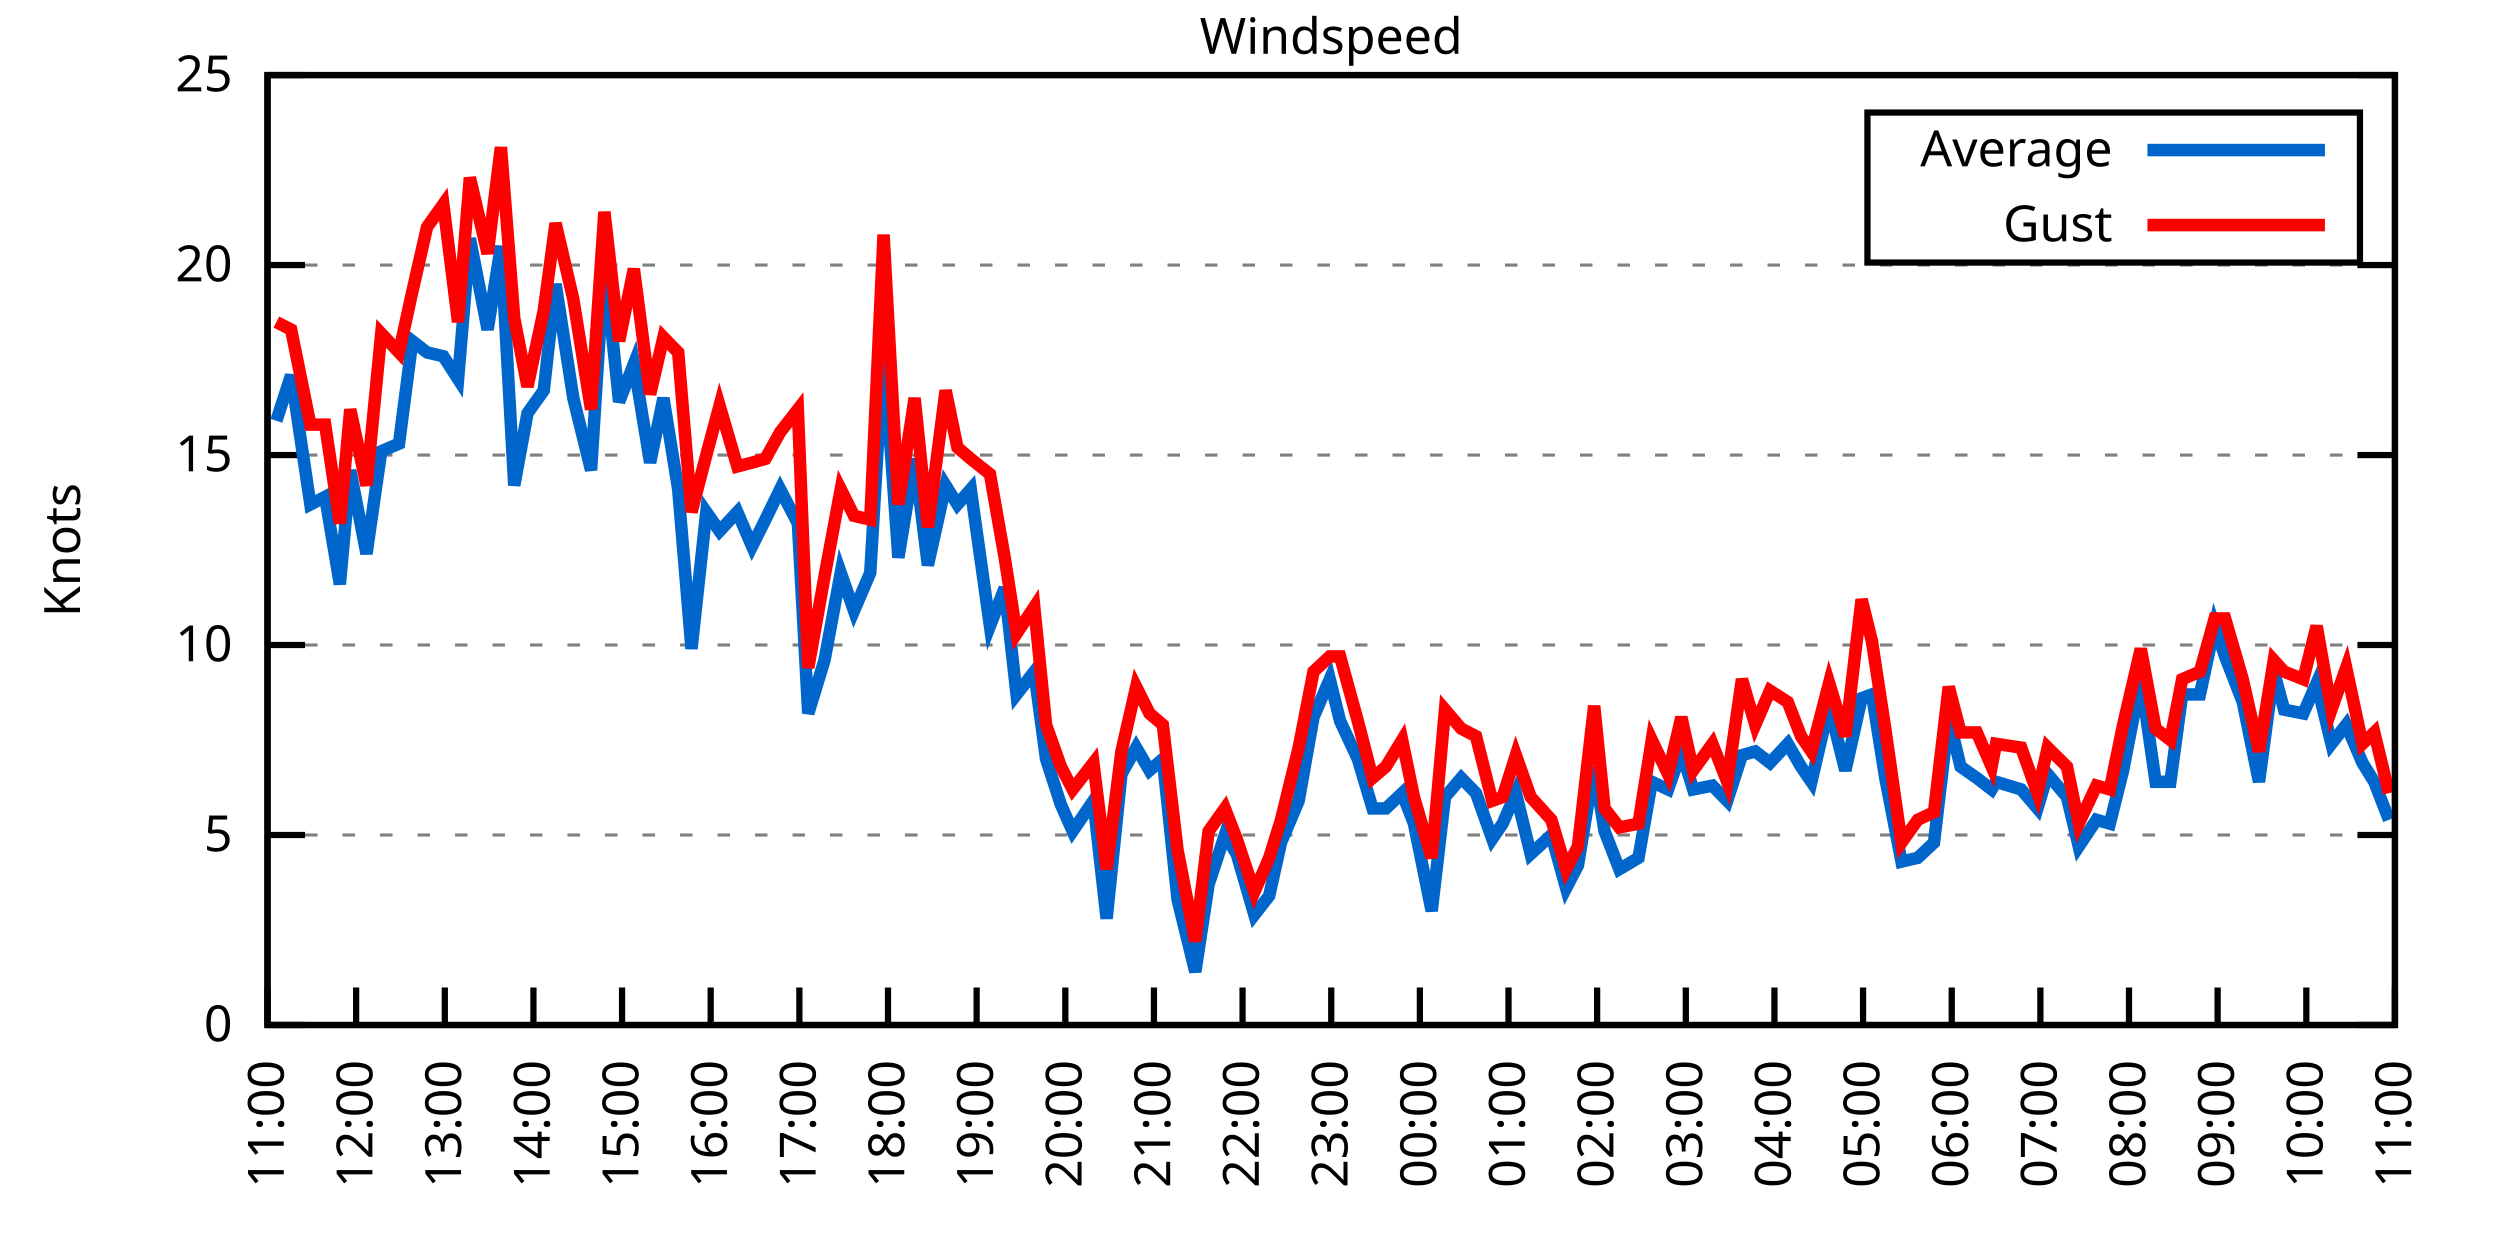
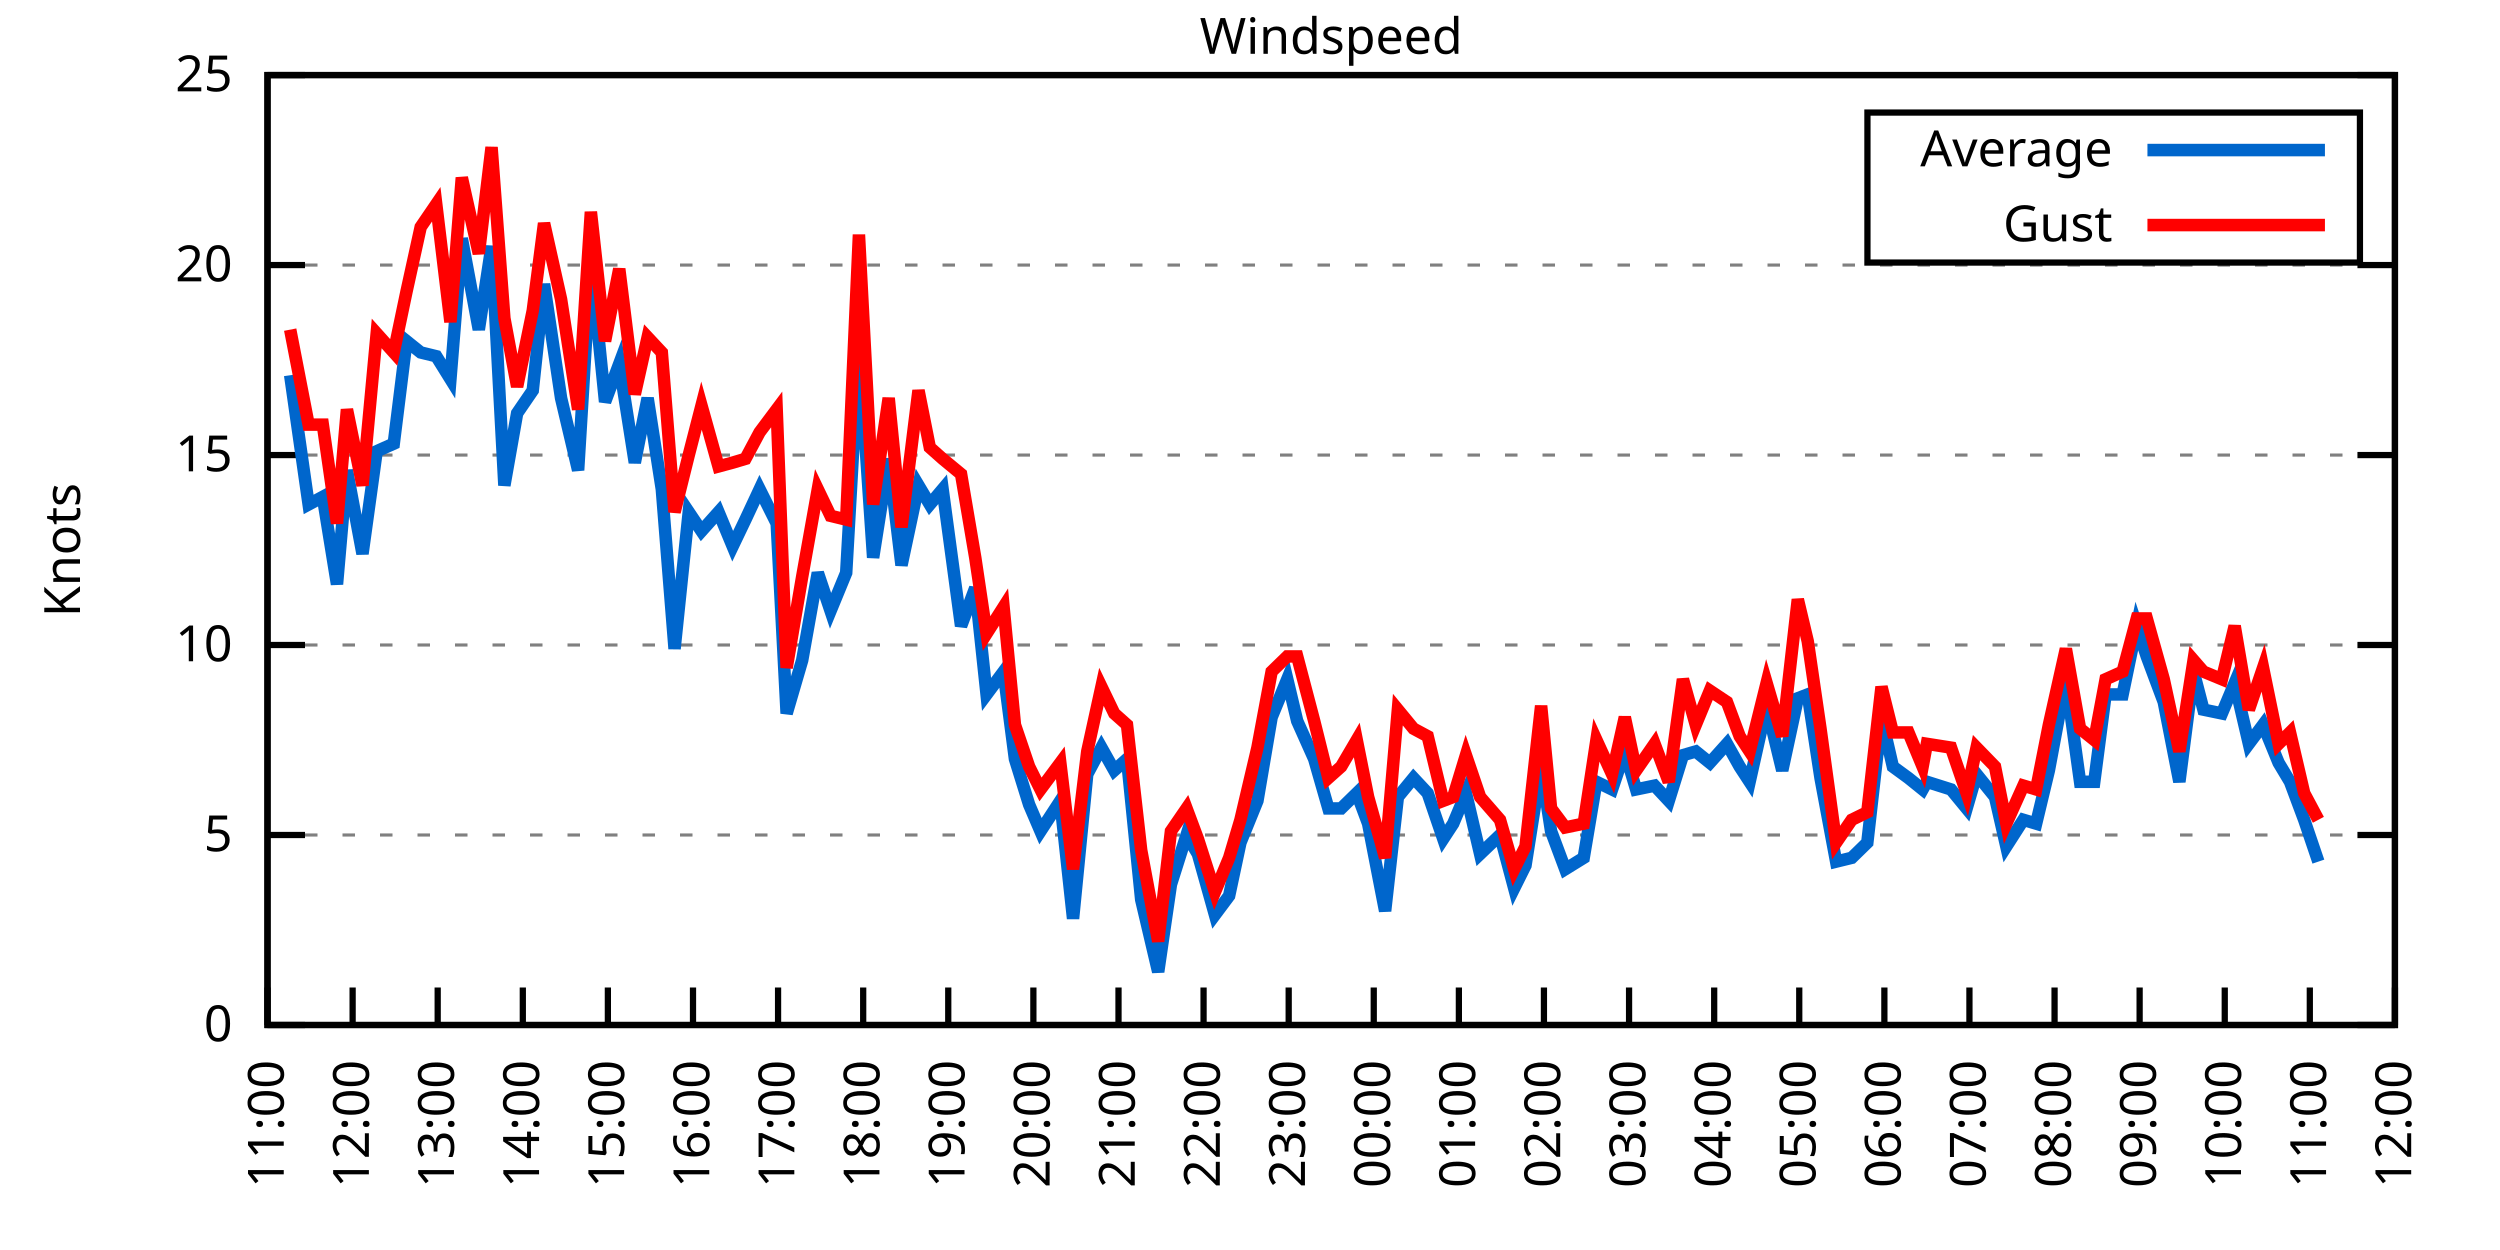
<svg xmlns="http://www.w3.org/2000/svg" xmlns:xlink="http://www.w3.org/1999/xlink" width="400" height="200" viewBox="0 0 400 200">
  <g id="gnuplot_canvas">
    <rect x="0" y="0" width="400" height="200" fill="none" />
    <defs>
      <circle id="gpDot" r="0.5" stroke-width="0.5" stroke="currentColor" />
      <path id="gpPt0" stroke-width="0.333" stroke="currentColor" d="M-1,0 h2 M0,-1 v2" />
      <path id="gpPt1" stroke-width="0.333" stroke="currentColor" d="M-1,-1 L1,1 M1,-1 L-1,1" />
      <path id="gpPt2" stroke-width="0.333" stroke="currentColor" d="M-1,0 L1,0 M0,-1 L0,1 M-1,-1 L1,1 M-1,1 L1,-1" />
      <rect id="gpPt3" stroke-width="0.333" stroke="currentColor" x="-1" y="-1" width="2" height="2" />
      <rect id="gpPt4" stroke-width="0.333" stroke="currentColor" fill="currentColor" x="-1" y="-1" width="2" height="2" />
      <circle id="gpPt5" stroke-width="0.333" stroke="currentColor" cx="0" cy="0" r="1" />
      <use xlink:href="#gpPt5" id="gpPt6" fill="currentColor" stroke="none" />
      <path id="gpPt7" stroke-width="0.333" stroke="currentColor" d="M0,-1.33 L-1.33,0.67 L1.33,0.67 z" />
      <use xlink:href="#gpPt7" id="gpPt8" fill="currentColor" stroke="none" />
      <use xlink:href="#gpPt7" id="gpPt9" stroke="currentColor" transform="rotate(180)" />
      <use xlink:href="#gpPt9" id="gpPt10" fill="currentColor" stroke="none" />
      <use xlink:href="#gpPt3" id="gpPt11" stroke="currentColor" transform="rotate(45)" />
      <use xlink:href="#gpPt11" id="gpPt12" fill="currentColor" stroke="none" />
      <path id="gpPt13" stroke-width="0.333" stroke="currentColor" d="M0,1.330 L1.265,0.411 L0.782,-1.067 L-0.782,-1.076 L-1.265,0.411 z" />
      <use xlink:href="#gpPt13" id="gpPt14" fill="currentColor" stroke="none" />
      <filter id="textbox" filterUnits="objectBoundingBox" x="0" y="0" height="1" width="1">
        <feFlood flood-color="white" flood-opacity="1" result="bgnd" />
        <feComposite in="SourceGraphic" in2="bgnd" operator="atop" />
      </filter>
      <filter id="greybox" filterUnits="objectBoundingBox" x="0" y="0" height="1" width="1">
        <feFlood flood-color="lightgrey" flood-opacity="1" result="grey" />
        <feComposite in="SourceGraphic" in2="grey" operator="atop" />
      </filter>
    </defs>
    <g fill="none" color="white" stroke="currentColor" stroke-width="1.00" stroke-linecap="butt" stroke-linejoin="miter">
</g>
    <g fill="none" color="black" stroke="currentColor" stroke-width="1.00" stroke-linecap="butt" stroke-linejoin="miter">
      <g stroke="none" shape-rendering="crispEdges">
        <polygon fill="rgb(255, 255, 255)" points="42.80,164.00 383.18,164.00 383.18,12.02 42.80,12.02 " />
      </g>
    </g>
    <g fill="none" color="black" stroke="currentColor" stroke-width="1.00" stroke-linecap="butt" stroke-linejoin="miter">
</g>
    <g fill="none" color="black" stroke="black" stroke-width="0.50" stroke-linecap="butt" stroke-linejoin="miter">
</g>
    <g fill="none" color="gray" stroke="currentColor" stroke-width="0.50" stroke-linecap="butt" stroke-linejoin="miter">
      <path stroke="gray" stroke-dasharray="2,4" class="gridline" d="M42.80,164.00 L383.19,164.00  " />
    </g>
    <g fill="none" color="gray" stroke="gray" stroke-width="1.00" stroke-linecap="butt" stroke-linejoin="miter">
</g>
    <g fill="none" color="black" stroke="currentColor" stroke-width="1.00" stroke-linecap="butt" stroke-linejoin="miter">
      <path stroke="black" d="M42.80,164.00 L48.80,164.00 M383.19,164.00 L377.19,164.00  " />
      <g transform="translate(37.20,166.60)" stroke="none" fill="black" font-family="Sans" font-size="8.00" text-anchor="end">
        <text>
          <tspan font-family="Sans"> 0</tspan>
        </text>
      </g>
    </g>
    <g fill="none" color="black" stroke="currentColor" stroke-width="1.00" stroke-linecap="butt" stroke-linejoin="miter">
</g>
    <g fill="none" color="black" stroke="black" stroke-width="0.50" stroke-linecap="butt" stroke-linejoin="miter">
</g>
    <g fill="none" color="gray" stroke="currentColor" stroke-width="0.50" stroke-linecap="butt" stroke-linejoin="miter">
      <path stroke="gray" stroke-dasharray="2,4" class="gridline" d="M42.80,133.60 L383.19,133.60  " />
    </g>
    <g fill="none" color="gray" stroke="gray" stroke-width="1.00" stroke-linecap="butt" stroke-linejoin="miter">
</g>
    <g fill="none" color="black" stroke="currentColor" stroke-width="1.00" stroke-linecap="butt" stroke-linejoin="miter">
      <path stroke="black" d="M42.80,133.60 L48.80,133.60 M383.19,133.60 L377.19,133.60  " />
      <g transform="translate(37.20,136.20)" stroke="none" fill="black" font-family="Sans" font-size="8.00" text-anchor="end">
        <text>
          <tspan font-family="Sans"> 5</tspan>
        </text>
      </g>
    </g>
    <g fill="none" color="black" stroke="currentColor" stroke-width="1.00" stroke-linecap="butt" stroke-linejoin="miter">
</g>
    <g fill="none" color="black" stroke="black" stroke-width="0.50" stroke-linecap="butt" stroke-linejoin="miter">
</g>
    <g fill="none" color="gray" stroke="currentColor" stroke-width="0.50" stroke-linecap="butt" stroke-linejoin="miter">
      <path stroke="gray" stroke-dasharray="2,4" class="gridline" d="M42.80,103.20 L383.19,103.20  " />
    </g>
    <g fill="none" color="gray" stroke="gray" stroke-width="1.00" stroke-linecap="butt" stroke-linejoin="miter">
</g>
    <g fill="none" color="black" stroke="currentColor" stroke-width="1.00" stroke-linecap="butt" stroke-linejoin="miter">
      <path stroke="black" d="M42.80,103.20 L48.80,103.20 M383.19,103.20 L377.19,103.20  " />
      <g transform="translate(37.20,105.80)" stroke="none" fill="black" font-family="Sans" font-size="8.00" text-anchor="end">
        <text>
          <tspan font-family="Sans"> 10</tspan>
        </text>
      </g>
    </g>
    <g fill="none" color="black" stroke="currentColor" stroke-width="1.00" stroke-linecap="butt" stroke-linejoin="miter">
</g>
    <g fill="none" color="black" stroke="black" stroke-width="0.50" stroke-linecap="butt" stroke-linejoin="miter">
</g>
    <g fill="none" color="gray" stroke="currentColor" stroke-width="0.50" stroke-linecap="butt" stroke-linejoin="miter">
      <path stroke="gray" stroke-dasharray="2,4" class="gridline" d="M42.80,72.81 L383.19,72.81  " />
    </g>
    <g fill="none" color="gray" stroke="gray" stroke-width="1.00" stroke-linecap="butt" stroke-linejoin="miter">
</g>
    <g fill="none" color="black" stroke="currentColor" stroke-width="1.00" stroke-linecap="butt" stroke-linejoin="miter">
      <path stroke="black" d="M42.80,72.81 L48.80,72.81 M383.19,72.81 L377.19,72.81  " />
      <g transform="translate(37.20,75.41)" stroke="none" fill="black" font-family="Sans" font-size="8.00" text-anchor="end">
        <text>
          <tspan font-family="Sans"> 15</tspan>
        </text>
      </g>
    </g>
    <g fill="none" color="black" stroke="currentColor" stroke-width="1.00" stroke-linecap="butt" stroke-linejoin="miter">
</g>
    <g fill="none" color="black" stroke="black" stroke-width="0.50" stroke-linecap="butt" stroke-linejoin="miter">
</g>
    <g fill="none" color="gray" stroke="currentColor" stroke-width="0.50" stroke-linecap="butt" stroke-linejoin="miter">
      <path stroke="gray" stroke-dasharray="2,4" class="gridline" d="M42.80,42.41 L383.19,42.41  " />
    </g>
    <g fill="none" color="gray" stroke="gray" stroke-width="1.00" stroke-linecap="butt" stroke-linejoin="miter">
</g>
    <g fill="none" color="black" stroke="currentColor" stroke-width="1.00" stroke-linecap="butt" stroke-linejoin="miter">
      <path stroke="black" d="M42.80,42.41 L48.80,42.41 M383.19,42.41 L377.19,42.41  " />
      <g transform="translate(37.20,45.01)" stroke="none" fill="black" font-family="Sans" font-size="8.00" text-anchor="end">
        <text>
          <tspan font-family="Sans"> 20</tspan>
        </text>
      </g>
    </g>
    <g fill="none" color="black" stroke="currentColor" stroke-width="1.00" stroke-linecap="butt" stroke-linejoin="miter">
</g>
    <g fill="none" color="black" stroke="black" stroke-width="0.50" stroke-linecap="butt" stroke-linejoin="miter">
</g>
    <g fill="none" color="gray" stroke="currentColor" stroke-width="0.50" stroke-linecap="butt" stroke-linejoin="miter">
      <path stroke="gray" stroke-dasharray="2,4" class="gridline" d="M42.80,12.01 L383.19,12.01  " />
    </g>
    <g fill="none" color="gray" stroke="gray" stroke-width="1.00" stroke-linecap="butt" stroke-linejoin="miter">
</g>
    <g fill="none" color="black" stroke="currentColor" stroke-width="1.00" stroke-linecap="butt" stroke-linejoin="miter">
      <path stroke="black" d="M42.80,12.01 L48.80,12.01 M383.19,12.01 L377.19,12.01  " />
      <g transform="translate(37.20,14.61)" stroke="none" fill="black" font-family="Sans" font-size="8.00" text-anchor="end">
        <text>
          <tspan font-family="Sans"> 25</tspan>
        </text>
      </g>
    </g>
    <g fill="none" color="black" stroke="currentColor" stroke-width="1.00" stroke-linecap="butt" stroke-linejoin="miter">
      <path stroke="black" d="M42.80,164.00 L42.80,158.00  " />
      <g transform="translate(45.40,169.60) rotate(270.00)" stroke="none" fill="black" font-family="Sans" font-size="8.00" text-anchor="end">
        <text>
          <tspan font-family="Sans">11:00</tspan>
        </text>
      </g>
    </g>
    <g fill="none" color="black" stroke="currentColor" stroke-width="1.00" stroke-linecap="butt" stroke-linejoin="miter">
-       <path stroke="black" d="M56.98,164.00 L56.98,158.00  " />
-       <g transform="translate(59.58,169.60) rotate(270.00)" stroke="none" fill="black" font-family="Sans" font-size="8.00" text-anchor="end">
+       <path stroke="black" d="M56.42,164.00 L56.42,158.00  " />
+       <g transform="translate(59.02,169.60) rotate(270.00)" stroke="none" fill="black" font-family="Sans" font-size="8.00" text-anchor="end">
        <text>
          <tspan font-family="Sans">12:00</tspan>
        </text>
      </g>
    </g>
    <g fill="none" color="black" stroke="currentColor" stroke-width="1.00" stroke-linecap="butt" stroke-linejoin="miter">
-       <path stroke="black" d="M71.17,164.00 L71.17,158.00  " />
-       <g transform="translate(73.77,169.60) rotate(270.00)" stroke="none" fill="black" font-family="Sans" font-size="8.00" text-anchor="end">
+       <path stroke="black" d="M70.03,164.00 L70.03,158.00  " />
+       <g transform="translate(72.63,169.60) rotate(270.00)" stroke="none" fill="black" font-family="Sans" font-size="8.00" text-anchor="end">
        <text>
          <tspan font-family="Sans">13:00</tspan>
        </text>
      </g>
    </g>
    <g fill="none" color="black" stroke="currentColor" stroke-width="1.00" stroke-linecap="butt" stroke-linejoin="miter">
-       <path stroke="black" d="M85.35,164.00 L85.35,158.00  " />
-       <g transform="translate(87.95,169.60) rotate(270.00)" stroke="none" fill="black" font-family="Sans" font-size="8.00" text-anchor="end">
+       <path stroke="black" d="M83.65,164.00 L83.65,158.00  " />
+       <g transform="translate(86.25,169.60) rotate(270.00)" stroke="none" fill="black" font-family="Sans" font-size="8.00" text-anchor="end">
        <text>
          <tspan font-family="Sans">14:00</tspan>
        </text>
      </g>
    </g>
    <g fill="none" color="black" stroke="currentColor" stroke-width="1.00" stroke-linecap="butt" stroke-linejoin="miter">
-       <path stroke="black" d="M99.53,164.00 L99.53,158.00  " />
-       <g transform="translate(102.13,169.60) rotate(270.00)" stroke="none" fill="black" font-family="Sans" font-size="8.00" text-anchor="end">
+       <path stroke="black" d="M97.26,164.00 L97.26,158.00  " />
+       <g transform="translate(99.86,169.60) rotate(270.00)" stroke="none" fill="black" font-family="Sans" font-size="8.00" text-anchor="end">
        <text>
          <tspan font-family="Sans">15:00</tspan>
        </text>
      </g>
    </g>
    <g fill="none" color="black" stroke="currentColor" stroke-width="1.00" stroke-linecap="butt" stroke-linejoin="miter">
-       <path stroke="black" d="M113.71,164.00 L113.71,158.00  " />
-       <g transform="translate(116.31,169.60) rotate(270.00)" stroke="none" fill="black" font-family="Sans" font-size="8.00" text-anchor="end">
+       <path stroke="black" d="M110.88,164.00 L110.88,158.00  " />
+       <g transform="translate(113.48,169.60) rotate(270.00)" stroke="none" fill="black" font-family="Sans" font-size="8.00" text-anchor="end">
        <text>
          <tspan font-family="Sans">16:00</tspan>
        </text>
      </g>
    </g>
    <g fill="none" color="black" stroke="currentColor" stroke-width="1.00" stroke-linecap="butt" stroke-linejoin="miter">
-       <path stroke="black" d="M127.90,164.00 L127.90,158.00  " />
-       <g transform="translate(130.50,169.60) rotate(270.00)" stroke="none" fill="black" font-family="Sans" font-size="8.00" text-anchor="end">
+       <path stroke="black" d="M124.49,164.00 L124.49,158.00  " />
+       <g transform="translate(127.09,169.60) rotate(270.00)" stroke="none" fill="black" font-family="Sans" font-size="8.00" text-anchor="end">
        <text>
          <tspan font-family="Sans">17:00</tspan>
        </text>
      </g>
    </g>
    <g fill="none" color="black" stroke="currentColor" stroke-width="1.00" stroke-linecap="butt" stroke-linejoin="miter">
-       <path stroke="black" d="M142.08,164.00 L142.08,158.00  " />
-       <g transform="translate(144.68,169.60) rotate(270.00)" stroke="none" fill="black" font-family="Sans" font-size="8.00" text-anchor="end">
+       <path stroke="black" d="M138.11,164.00 L138.11,158.00  " />
+       <g transform="translate(140.71,169.60) rotate(270.00)" stroke="none" fill="black" font-family="Sans" font-size="8.00" text-anchor="end">
        <text>
          <tspan font-family="Sans">18:00</tspan>
        </text>
      </g>
    </g>
    <g fill="none" color="black" stroke="currentColor" stroke-width="1.00" stroke-linecap="butt" stroke-linejoin="miter">
-       <path stroke="black" d="M156.26,164.00 L156.26,158.00  " />
-       <g transform="translate(158.86,169.60) rotate(270.00)" stroke="none" fill="black" font-family="Sans" font-size="8.00" text-anchor="end">
+       <path stroke="black" d="M151.72,164.00 L151.72,158.00  " />
+       <g transform="translate(154.32,169.60) rotate(270.00)" stroke="none" fill="black" font-family="Sans" font-size="8.00" text-anchor="end">
        <text>
          <tspan font-family="Sans">19:00</tspan>
        </text>
      </g>
    </g>
    <g fill="none" color="black" stroke="currentColor" stroke-width="1.00" stroke-linecap="butt" stroke-linejoin="miter">
-       <path stroke="black" d="M170.45,164.00 L170.45,158.00  " />
-       <g transform="translate(173.05,169.60) rotate(270.00)" stroke="none" fill="black" font-family="Sans" font-size="8.00" text-anchor="end">
+       <path stroke="black" d="M165.34,164.00 L165.34,158.00  " />
+       <g transform="translate(167.94,169.60) rotate(270.00)" stroke="none" fill="black" font-family="Sans" font-size="8.00" text-anchor="end">
        <text>
          <tspan font-family="Sans">20:00</tspan>
        </text>
      </g>
    </g>
    <g fill="none" color="black" stroke="currentColor" stroke-width="1.00" stroke-linecap="butt" stroke-linejoin="miter">
-       <path stroke="black" d="M184.63,164.00 L184.63,158.00  " />
-       <g transform="translate(187.23,169.60) rotate(270.00)" stroke="none" fill="black" font-family="Sans" font-size="8.00" text-anchor="end">
+       <path stroke="black" d="M178.96,164.00 L178.96,158.00  " />
+       <g transform="translate(181.56,169.60) rotate(270.00)" stroke="none" fill="black" font-family="Sans" font-size="8.00" text-anchor="end">
        <text>
          <tspan font-family="Sans">21:00</tspan>
        </text>
      </g>
    </g>
    <g fill="none" color="black" stroke="currentColor" stroke-width="1.00" stroke-linecap="butt" stroke-linejoin="miter">
-       <path stroke="black" d="M198.81,164.00 L198.81,158.00  " />
-       <g transform="translate(201.41,169.60) rotate(270.00)" stroke="none" fill="black" font-family="Sans" font-size="8.00" text-anchor="end">
+       <path stroke="black" d="M192.57,164.00 L192.57,158.00  " />
+       <g transform="translate(195.17,169.60) rotate(270.00)" stroke="none" fill="black" font-family="Sans" font-size="8.00" text-anchor="end">
        <text>
          <tspan font-family="Sans">22:00</tspan>
        </text>
      </g>
    </g>
    <g fill="none" color="black" stroke="currentColor" stroke-width="1.00" stroke-linecap="butt" stroke-linejoin="miter">
-       <path stroke="black" d="M213.00,164.00 L213.00,158.00  " />
-       <g transform="translate(215.60,169.60) rotate(270.00)" stroke="none" fill="black" font-family="Sans" font-size="8.00" text-anchor="end">
+       <path stroke="black" d="M206.19,164.00 L206.19,158.00  " />
+       <g transform="translate(208.79,169.60) rotate(270.00)" stroke="none" fill="black" font-family="Sans" font-size="8.00" text-anchor="end">
        <text>
          <tspan font-family="Sans">23:00</tspan>
        </text>
      </g>
    </g>
    <g fill="none" color="black" stroke="currentColor" stroke-width="1.00" stroke-linecap="butt" stroke-linejoin="miter">
-       <path stroke="black" d="M227.18,164.00 L227.18,158.00  " />
-       <g transform="translate(229.78,169.60) rotate(270.00)" stroke="none" fill="black" font-family="Sans" font-size="8.00" text-anchor="end">
+       <path stroke="black" d="M219.80,164.00 L219.80,158.00  " />
+       <g transform="translate(222.40,169.60) rotate(270.00)" stroke="none" fill="black" font-family="Sans" font-size="8.00" text-anchor="end">
        <text>
          <tspan font-family="Sans">00:00</tspan>
        </text>
      </g>
    </g>
    <g fill="none" color="black" stroke="currentColor" stroke-width="1.00" stroke-linecap="butt" stroke-linejoin="miter">
-       <path stroke="black" d="M241.36,164.00 L241.36,158.00  " />
-       <g transform="translate(243.96,169.60) rotate(270.00)" stroke="none" fill="black" font-family="Sans" font-size="8.00" text-anchor="end">
+       <path stroke="black" d="M233.42,164.00 L233.42,158.00  " />
+       <g transform="translate(236.02,169.60) rotate(270.00)" stroke="none" fill="black" font-family="Sans" font-size="8.00" text-anchor="end">
        <text>
          <tspan font-family="Sans">01:00</tspan>
        </text>
      </g>
    </g>
    <g fill="none" color="black" stroke="currentColor" stroke-width="1.00" stroke-linecap="butt" stroke-linejoin="miter">
-       <path stroke="black" d="M255.54,164.00 L255.54,158.00  " />
-       <g transform="translate(258.14,169.60) rotate(270.00)" stroke="none" fill="black" font-family="Sans" font-size="8.00" text-anchor="end">
+       <path stroke="black" d="M247.03,164.00 L247.03,158.00  " />
+       <g transform="translate(249.63,169.60) rotate(270.00)" stroke="none" fill="black" font-family="Sans" font-size="8.00" text-anchor="end">
        <text>
          <tspan font-family="Sans">02:00</tspan>
        </text>
      </g>
    </g>
    <g fill="none" color="black" stroke="currentColor" stroke-width="1.00" stroke-linecap="butt" stroke-linejoin="miter">
-       <path stroke="black" d="M269.73,164.00 L269.73,158.00  " />
-       <g transform="translate(272.33,169.60) rotate(270.00)" stroke="none" fill="black" font-family="Sans" font-size="8.00" text-anchor="end">
+       <path stroke="black" d="M260.65,164.00 L260.65,158.00  " />
+       <g transform="translate(263.25,169.60) rotate(270.00)" stroke="none" fill="black" font-family="Sans" font-size="8.00" text-anchor="end">
        <text>
          <tspan font-family="Sans">03:00</tspan>
        </text>
      </g>
    </g>
    <g fill="none" color="black" stroke="currentColor" stroke-width="1.00" stroke-linecap="butt" stroke-linejoin="miter">
-       <path stroke="black" d="M283.91,164.00 L283.91,158.00  " />
-       <g transform="translate(286.51,169.60) rotate(270.00)" stroke="none" fill="black" font-family="Sans" font-size="8.00" text-anchor="end">
+       <path stroke="black" d="M274.27,164.00 L274.27,158.00  " />
+       <g transform="translate(276.87,169.60) rotate(270.00)" stroke="none" fill="black" font-family="Sans" font-size="8.00" text-anchor="end">
        <text>
          <tspan font-family="Sans">04:00</tspan>
        </text>
      </g>
    </g>
    <g fill="none" color="black" stroke="currentColor" stroke-width="1.00" stroke-linecap="butt" stroke-linejoin="miter">
-       <path stroke="black" d="M298.09,164.00 L298.09,158.00  " />
-       <g transform="translate(300.69,169.60) rotate(270.00)" stroke="none" fill="black" font-family="Sans" font-size="8.00" text-anchor="end">
+       <path stroke="black" d="M287.88,164.00 L287.88,158.00  " />
+       <g transform="translate(290.48,169.60) rotate(270.00)" stroke="none" fill="black" font-family="Sans" font-size="8.00" text-anchor="end">
        <text>
          <tspan font-family="Sans">05:00</tspan>
        </text>
      </g>
    </g>
    <g fill="none" color="black" stroke="currentColor" stroke-width="1.00" stroke-linecap="butt" stroke-linejoin="miter">
-       <path stroke="black" d="M312.28,164.00 L312.28,158.00  " />
-       <g transform="translate(314.88,169.60) rotate(270.00)" stroke="none" fill="black" font-family="Sans" font-size="8.00" text-anchor="end">
+       <path stroke="black" d="M301.50,164.00 L301.50,158.00  " />
+       <g transform="translate(304.10,169.60) rotate(270.00)" stroke="none" fill="black" font-family="Sans" font-size="8.00" text-anchor="end">
        <text>
          <tspan font-family="Sans">06:00</tspan>
        </text>
      </g>
    </g>
    <g fill="none" color="black" stroke="currentColor" stroke-width="1.00" stroke-linecap="butt" stroke-linejoin="miter">
-       <path stroke="black" d="M326.46,164.00 L326.46,158.00  " />
-       <g transform="translate(329.06,169.60) rotate(270.00)" stroke="none" fill="black" font-family="Sans" font-size="8.00" text-anchor="end">
+       <path stroke="black" d="M315.11,164.00 L315.11,158.00  " />
+       <g transform="translate(317.71,169.60) rotate(270.00)" stroke="none" fill="black" font-family="Sans" font-size="8.00" text-anchor="end">
        <text>
          <tspan font-family="Sans">07:00</tspan>
        </text>
      </g>
    </g>
    <g fill="none" color="black" stroke="currentColor" stroke-width="1.00" stroke-linecap="butt" stroke-linejoin="miter">
-       <path stroke="black" d="M340.64,164.00 L340.64,158.00  " />
-       <g transform="translate(343.24,169.60) rotate(270.00)" stroke="none" fill="black" font-family="Sans" font-size="8.00" text-anchor="end">
+       <path stroke="black" d="M328.73,164.00 L328.73,158.00  " />
+       <g transform="translate(331.33,169.60) rotate(270.00)" stroke="none" fill="black" font-family="Sans" font-size="8.00" text-anchor="end">
        <text>
          <tspan font-family="Sans">08:00</tspan>
        </text>
      </g>
    </g>
    <g fill="none" color="black" stroke="currentColor" stroke-width="1.00" stroke-linecap="butt" stroke-linejoin="miter">
-       <path stroke="black" d="M354.82,164.00 L354.82,158.00  " />
-       <g transform="translate(357.42,169.60) rotate(270.00)" stroke="none" fill="black" font-family="Sans" font-size="8.00" text-anchor="end">
+       <path stroke="black" d="M342.34,164.00 L342.34,158.00  " />
+       <g transform="translate(344.94,169.60) rotate(270.00)" stroke="none" fill="black" font-family="Sans" font-size="8.00" text-anchor="end">
        <text>
          <tspan font-family="Sans">09:00</tspan>
        </text>
      </g>
    </g>
    <g fill="none" color="black" stroke="currentColor" stroke-width="1.00" stroke-linecap="butt" stroke-linejoin="miter">
-       <path stroke="black" d="M369.01,164.00 L369.01,158.00  " />
-       <g transform="translate(371.61,169.60) rotate(270.00)" stroke="none" fill="black" font-family="Sans" font-size="8.00" text-anchor="end">
+       <path stroke="black" d="M355.96,164.00 L355.96,158.00  " />
+       <g transform="translate(358.56,169.60) rotate(270.00)" stroke="none" fill="black" font-family="Sans" font-size="8.00" text-anchor="end">
        <text>
          <tspan font-family="Sans">10:00</tspan>
+         </text>
+       </g>
+     </g>
+     <g fill="none" color="black" stroke="currentColor" stroke-width="1.00" stroke-linecap="butt" stroke-linejoin="miter">
+       <path stroke="black" d="M369.57,164.00 L369.57,158.00  " />
+       <g transform="translate(372.17,169.60) rotate(270.00)" stroke="none" fill="black" font-family="Sans" font-size="8.00" text-anchor="end">
+         <text>
+           <tspan font-family="Sans">11:00</tspan>
        </text>
      </g>
    </g>
    <g fill="none" color="black" stroke="currentColor" stroke-width="1.00" stroke-linecap="butt" stroke-linejoin="miter">
      <path stroke="black" d="M383.19,164.00 L383.19,158.00  " />
      <g transform="translate(385.79,169.60) rotate(270.00)" stroke="none" fill="black" font-family="Sans" font-size="8.00" text-anchor="end">
        <text>
-           <tspan font-family="Sans">11:00</tspan>
+           <tspan font-family="Sans">12:00</tspan>
        </text>
      </g>
    </g>
    <g fill="none" color="black" stroke="currentColor" stroke-width="1.00" stroke-linecap="butt" stroke-linejoin="miter">
</g>
    <g fill="none" color="black" stroke="currentColor" stroke-width="1.00" stroke-linecap="butt" stroke-linejoin="miter">
      <path stroke="black" d="M42.80,12.01 L42.80,164.00 L383.19,164.00 L383.19,12.01 L42.80,12.01 Z  " />
    </g>
    <g fill="none" color="black" stroke="currentColor" stroke-width="1.00" stroke-linecap="butt" stroke-linejoin="miter">
</g>
    <g fill="none" color="black" stroke="currentColor" stroke-width="1.00" stroke-linecap="butt" stroke-linejoin="miter">
      <path stroke="black" d="M298.79,42.01 L298.79,18.01 L377.59,18.01 L377.59,42.01 L298.79,42.01 Z  " />
    </g>
    <g id="Windspeed_plot_1">
      <g fill="none" color="white" stroke="black" stroke-width="2.00" stroke-linecap="butt" stroke-linejoin="miter">
</g>
      <g fill="none" color="black" stroke="currentColor" stroke-width="2.00" stroke-linecap="butt" stroke-linejoin="miter">
        <g transform="translate(337.99,26.61)" stroke="none" fill="black" font-family="Sans" font-size="8.00" text-anchor="end">
          <text>
            <tspan font-family="Sans">Average</tspan>
          </text>
        </g>
      </g>
      <g fill="none" color="black" stroke="currentColor" stroke-width="2.00" stroke-linecap="butt" stroke-linejoin="miter">
-         <path stroke="rgb(  0, 102, 204)" d="M343.59,24.01 L371.99,24.01 M44.22,67.33 L46.58,60.04 L49.66,80.71 L52.02,79.49 L54.38,93.48 L56.04,75.24   L58.64,88.61 L61.00,72.20 L63.84,70.98 L65.97,54.57 L68.33,56.39 L70.93,57.00 L73.29,60.65 L75.18,38.15   L78.02,52.74 L80.15,39.37 L82.28,77.67 L84.40,66.12 L87.00,62.47 L88.89,45.45 L91.73,63.69 L94.57,75.24   L96.70,41.80 L99.06,64.29 L101.42,58.21 L104.02,74.02 L106.15,63.69 L108.51,78.28 L110.64,103.81 L113.01,81.93   L115.13,84.97 L117.97,81.93 L120.33,87.40 L122.46,83.14 L124.82,78.28 L127.66,83.75 L129.32,114.15 L131.92,105.64   L134.52,91.65 L136.64,97.73 L139.24,91.65 L141.37,55.78 L143.74,89.22 L146.34,73.41 L148.46,90.44 L151.30,77.67   L153.19,80.71 L155.32,78.28 L158.39,100.16 L160.75,94.08 L162.65,111.11 L165.48,107.46 L167.37,121.44 L169.74,128.74   L171.63,132.99 L174.94,128.13 L177.06,146.98 L179.43,123.87 L181.79,119.62 L183.92,123.27 L186.05,121.44 L188.41,143.94   L191.25,155.49 L193.38,141.51 L195.98,133.60 L197.87,136.64 L200.70,146.37 L203.07,143.33 L204.96,134.82 L207.79,128.13   L210.16,114.76 L212.76,108.68 L214.41,115.36 L217.25,121.44 L219.61,129.35 L221.74,129.35 L224.34,126.91 L226.23,131.78   L229.07,145.76 L231.20,127.52 L233.80,124.48 L236.16,126.91 L238.76,134.21 L240.42,131.78 L242.54,126.91 L244.91,136.64   L248.22,133.60 L250.58,142.11 L252.47,138.47 L255.07,122.66 L256.73,132.99 L259.09,139.07 L262.16,137.25 L264.29,125.09   L266.89,126.31 L269.02,120.23 L270.91,126.31 L273.98,125.70 L276.35,128.13 L278.71,120.83 L280.84,120.23 L283.20,122.05   L286.04,119.01 L288.16,122.66 L289.82,125.09 L292.66,112.93 L295.26,123.27 L297.86,111.72 L299.51,111.11 L301.64,124.48   L304.24,137.86 L306.84,137.25 L309.44,134.82 L311.80,114.76 L313.69,122.66 L316.29,124.48 L318.66,126.31 L319.37,125.09   L323.39,126.31 L325.99,129.35 L327.64,123.87 L330.71,127.52 L332.60,135.43 L335.44,131.17 L337.57,131.78 L339.70,123.27   L342.53,108.68 L344.90,125.09 L347.26,125.09 L349.15,111.11 L351.99,111.11 L354.35,100.16 L356.01,105.03 L358.84,112.32   L361.44,125.09 L363.81,107.46 L365.46,113.54 L368.53,114.15 L370.66,109.28 L373.03,119.01 L375.39,115.97 L377.99,122.05   L379.88,125.09 L382.24,131.17  " />
+         <path stroke="rgb(  0, 102, 204)" d="M343.59,24.01 L371.99,24.01 M46.43,60.04 L49.38,80.71 L51.65,79.49 L53.92,93.48 L55.51,75.24 L58.00,88.61   L60.27,72.20 L63.00,70.98 L65.04,54.57 L67.31,56.39 L69.80,57.00 L72.07,60.65 L73.89,38.15 L76.61,52.74   L78.65,39.37 L80.70,77.67 L82.74,66.12 L85.24,62.47 L87.05,45.45 L89.77,63.69 L92.50,75.24 L94.54,41.80   L96.81,64.29 L99.08,58.21 L101.57,74.02 L103.62,63.69 L105.89,78.28 L107.93,103.81 L110.20,81.93 L112.24,84.97   L114.96,81.93 L117.23,87.40 L119.27,83.14 L121.54,78.28 L124.27,83.75 L125.86,114.15 L128.35,105.64 L130.85,91.65   L132.89,97.73 L135.39,91.65 L137.43,55.78 L139.70,89.22 L142.19,73.41 L144.24,90.44 L146.96,77.67 L148.77,80.71   L150.82,78.28 L153.77,100.16 L156.04,94.08 L157.85,111.11 L160.57,107.46 L162.39,121.44 L164.66,128.74 L166.48,132.99   L169.65,128.13 L171.69,146.98 L173.96,123.87 L176.23,119.62 L178.28,123.27 L180.32,121.44 L182.59,143.94 L185.31,155.49   L187.35,141.51 L189.85,133.60 L191.66,136.64 L194.39,146.37 L196.66,143.33 L198.47,134.82 L201.19,128.13 L203.46,114.76   L205.96,108.68 L207.55,115.36 L210.27,121.44 L212.54,129.35 L214.58,129.35 L217.08,126.91 L218.90,131.78 L221.62,145.76   L223.66,127.52 L226.16,124.48 L228.43,126.91 L230.92,134.21 L232.51,131.78 L234.55,126.91 L236.82,136.64 L240.00,133.60   L242.27,142.11 L244.08,138.47 L246.58,122.66 L248.17,132.99 L250.44,139.07 L253.39,137.25 L255.43,125.09 L257.93,126.31   L259.97,120.23 L261.78,126.31 L264.73,125.70 L267.00,128.13 L269.27,120.83 L271.32,120.23 L273.58,122.05 L276.31,119.01   L278.35,122.66 L279.94,125.09 L282.66,112.93 L285.16,123.27 L287.65,111.72 L289.24,111.11 L291.28,124.48 L293.78,137.86   L296.28,137.25 L298.77,134.82 L301.04,114.76 L302.86,122.66 L305.35,124.48 L307.62,126.31 L308.30,125.09 L312.16,126.31   L314.66,129.35 L316.25,123.87 L319.20,127.52 L321.01,135.43 L323.74,131.17 L325.78,131.78 L327.82,123.27 L330.54,108.68   L332.81,125.09 L335.08,125.09 L336.90,111.11 L339.62,111.11 L341.89,100.16 L343.48,105.03 L346.20,112.32 L348.70,125.09   L350.97,107.46 L352.55,113.54 L355.50,114.15 L357.55,109.28 L359.82,119.01 L362.09,115.97 L364.58,122.05 L366.40,125.09   L368.67,131.17 L370.94,137.86  " />
      </g>
    </g>
    <g id="Windspeed_plot_2">
      <g fill="none" color="black" stroke="currentColor" stroke-width="2.00" stroke-linecap="butt" stroke-linejoin="miter">
        <g transform="translate(337.99,38.61)" stroke="none" fill="black" font-family="Sans" font-size="8.00" text-anchor="end">
          <text>
            <tspan font-family="Sans">Gust</tspan>
          </text>
        </g>
      </g>
      <g fill="none" color="black" stroke="currentColor" stroke-width="2.00" stroke-linecap="butt" stroke-linejoin="miter">
-         <path stroke="rgb(255,   0,   0)" d="M343.59,36.01 L371.99,36.01 M44.22,51.53 L46.58,52.74 L49.66,67.94 L52.02,67.94 L54.38,83.75 L56.04,65.51   L58.64,77.67 L61.00,53.35 L63.84,56.39 L65.97,46.66 L68.33,36.33 L70.93,32.68 L73.29,51.53 L75.18,28.42   L78.02,40.58 L80.15,23.56 L82.28,50.92 L84.40,61.86 L87.00,49.70 L88.89,35.72 L91.73,47.88 L94.57,65.51   L96.70,33.90 L99.06,54.57 L101.42,43.02 L104.02,63.08 L106.15,53.96 L108.51,56.39 L110.64,81.93 L113.01,72.81   L115.13,64.90 L117.97,74.63 L120.33,74.02 L122.46,73.41 L124.82,69.16 L127.66,65.51 L129.32,106.85 L131.92,92.26   L134.52,78.28 L136.64,82.53 L139.24,83.14 L141.37,37.54 L143.74,80.71 L146.34,63.69 L148.46,84.36 L151.30,62.47   L153.19,71.59 L155.32,73.41 L158.39,75.85 L160.75,89.22 L162.65,101.38 L165.48,97.12 L167.37,115.97 L169.74,122.66   L171.63,126.31 L174.94,122.05 L177.06,139.07 L179.43,120.23 L181.79,109.89 L183.92,114.15 L186.05,115.97 L188.41,136.03   L191.25,150.62 L193.38,132.99 L195.98,129.35 L197.87,134.21 L200.70,142.72 L203.07,137.25 L204.96,131.17 L207.79,119.62   L210.16,107.46 L212.76,105.03 L214.41,105.03 L217.25,115.36 L219.61,124.48 L221.74,122.66 L224.34,118.40 L226.23,127.52   L229.07,137.25 L231.20,113.54 L233.80,116.58 L236.16,117.80 L238.76,128.13 L240.42,127.52 L242.54,120.83 L244.91,127.52   L248.22,131.17 L250.58,139.07 L252.47,135.43 L255.07,112.93 L256.73,129.35 L259.09,132.39 L262.16,131.78 L264.29,118.40   L266.89,123.87 L269.02,114.76 L270.91,123.27 L273.98,119.01 L276.35,125.09 L278.71,108.68 L280.84,115.97 L283.20,110.50   L286.04,112.32 L288.16,117.80 L289.82,120.23 L292.66,109.28 L295.26,117.80 L297.86,95.91 L299.51,102.60 L301.64,116.58   L304.24,134.82 L306.84,131.17 L309.44,129.95 L311.80,109.89 L313.69,117.19 L316.29,117.19 L318.66,122.66 L319.37,119.01   L323.39,119.62 L325.99,126.91 L327.64,119.62 L330.71,122.66 L332.60,131.78 L335.44,125.70 L337.57,126.31 L339.70,115.97   L342.53,103.81 L344.90,116.58 L347.26,118.40 L349.15,108.68 L351.99,107.46 L354.35,98.95 L356.01,98.95 L358.84,108.68   L361.44,120.23 L363.81,105.64 L365.46,107.46 L368.53,108.68 L370.66,100.16 L373.03,113.54 L375.39,106.85 L377.99,119.01   L379.88,117.19 L382.24,126.91  " />
+         <path stroke="rgb(255,   0,   0)" d="M343.59,36.01 L371.99,36.01 M46.43,52.74 L49.38,67.94 L51.65,67.94 L53.92,83.75 L55.51,65.51 L58.00,77.67   L60.27,53.35 L63.00,56.39 L65.04,46.66 L67.31,36.33 L69.80,32.68 L72.07,51.53 L73.89,28.42 L76.61,40.58   L78.65,23.56 L80.70,50.92 L82.74,61.86 L85.24,49.70 L87.05,35.72 L89.77,47.88 L92.50,65.51 L94.54,33.90   L96.81,54.57 L99.08,43.02 L101.57,63.08 L103.62,53.96 L105.89,56.39 L107.93,81.93 L110.20,72.81 L112.24,64.90   L114.96,74.63 L117.23,74.02 L119.27,73.41 L121.54,69.16 L124.27,65.51 L125.86,106.85 L128.35,92.26 L130.85,78.28   L132.89,82.53 L135.39,83.14 L137.43,37.54 L139.70,80.71 L142.19,63.69 L144.24,84.36 L146.96,62.47 L148.77,71.59   L150.82,73.41 L153.77,75.85 L156.04,89.22 L157.85,101.38 L160.57,97.12 L162.39,115.97 L164.66,122.66 L166.48,126.31   L169.65,122.05 L171.69,139.07 L173.96,120.23 L176.23,109.89 L178.28,114.15 L180.32,115.97 L182.59,136.03 L185.31,150.62   L187.35,132.99 L189.85,129.35 L191.66,134.21 L194.39,142.72 L196.66,137.25 L198.47,131.17 L201.19,119.62 L203.46,107.46   L205.96,105.03 L207.55,105.03 L210.27,115.36 L212.54,124.48 L214.58,122.66 L217.08,118.40 L218.90,127.52 L221.62,137.25   L223.66,113.54 L226.16,116.58 L228.43,117.80 L230.92,128.13 L232.51,127.52 L234.55,120.83 L236.82,127.52 L240.00,131.17   L242.27,139.07 L244.08,135.43 L246.58,112.93 L248.17,129.35 L250.44,132.39 L253.39,131.78 L255.43,118.40 L257.93,123.87   L259.97,114.76 L261.78,123.27 L264.73,119.01 L267.00,125.09 L269.27,108.68 L271.32,115.97 L273.58,110.50 L276.31,112.32   L278.35,117.80 L279.94,120.23 L282.66,109.28 L285.16,117.80 L287.65,95.91 L289.24,102.60 L291.28,116.58 L293.78,134.82   L296.28,131.17 L298.77,129.95 L301.04,109.89 L302.86,117.19 L305.35,117.19 L307.62,122.66 L308.30,119.01 L312.16,119.62   L314.66,126.91 L316.25,119.62 L319.20,122.66 L321.01,131.78 L323.74,125.70 L325.78,126.31 L327.82,115.97 L330.54,103.81   L332.81,116.58 L335.08,118.40 L336.90,108.68 L339.62,107.46 L341.89,98.95 L343.48,98.95 L346.20,108.68 L348.70,120.23   L350.97,105.64 L352.55,107.46 L355.50,108.68 L357.55,100.16 L359.82,113.54 L362.09,106.85 L364.58,119.01 L366.40,117.19   L368.67,126.91 L370.94,131.17  " />
      </g>
    </g>
    <g fill="none" color="black" stroke="currentColor" stroke-width="2.00" stroke-linecap="butt" stroke-linejoin="miter">
</g>
    <g fill="none" color="black" stroke="black" stroke-width="1.00" stroke-linecap="butt" stroke-linejoin="miter">
</g>
    <g fill="none" color="black" stroke="currentColor" stroke-width="1.00" stroke-linecap="butt" stroke-linejoin="miter">
      <path stroke="black" d="M42.80,12.01 L42.80,164.00 L383.19,164.00 L383.19,12.01 L42.80,12.01 Z  " />
      <g transform="translate(12.80,88.01) rotate(270.00)" stroke="none" fill="black" font-family="Sans" font-size="8.00" text-anchor="middle">
        <text>
          <tspan font-family="Sans">Knots</tspan>
        </text>
      </g>
    </g>
    <g fill="none" color="black" stroke="currentColor" stroke-width="1.00" stroke-linecap="butt" stroke-linejoin="miter">
</g>
    <g fill="none" color="black" stroke="currentColor" stroke-width="1.00" stroke-linecap="butt" stroke-linejoin="miter">
      <g transform="translate(212.99,8.61)" stroke="none" fill="black" font-family="Sans" font-size="8.00" text-anchor="middle">
        <text>
          <tspan font-family="Sans">Windspeed</tspan>
        </text>
      </g>
    </g>
    <g fill="none" color="black" stroke="currentColor" stroke-width="1.00" stroke-linecap="butt" stroke-linejoin="miter">
</g>
  </g>
</svg>
